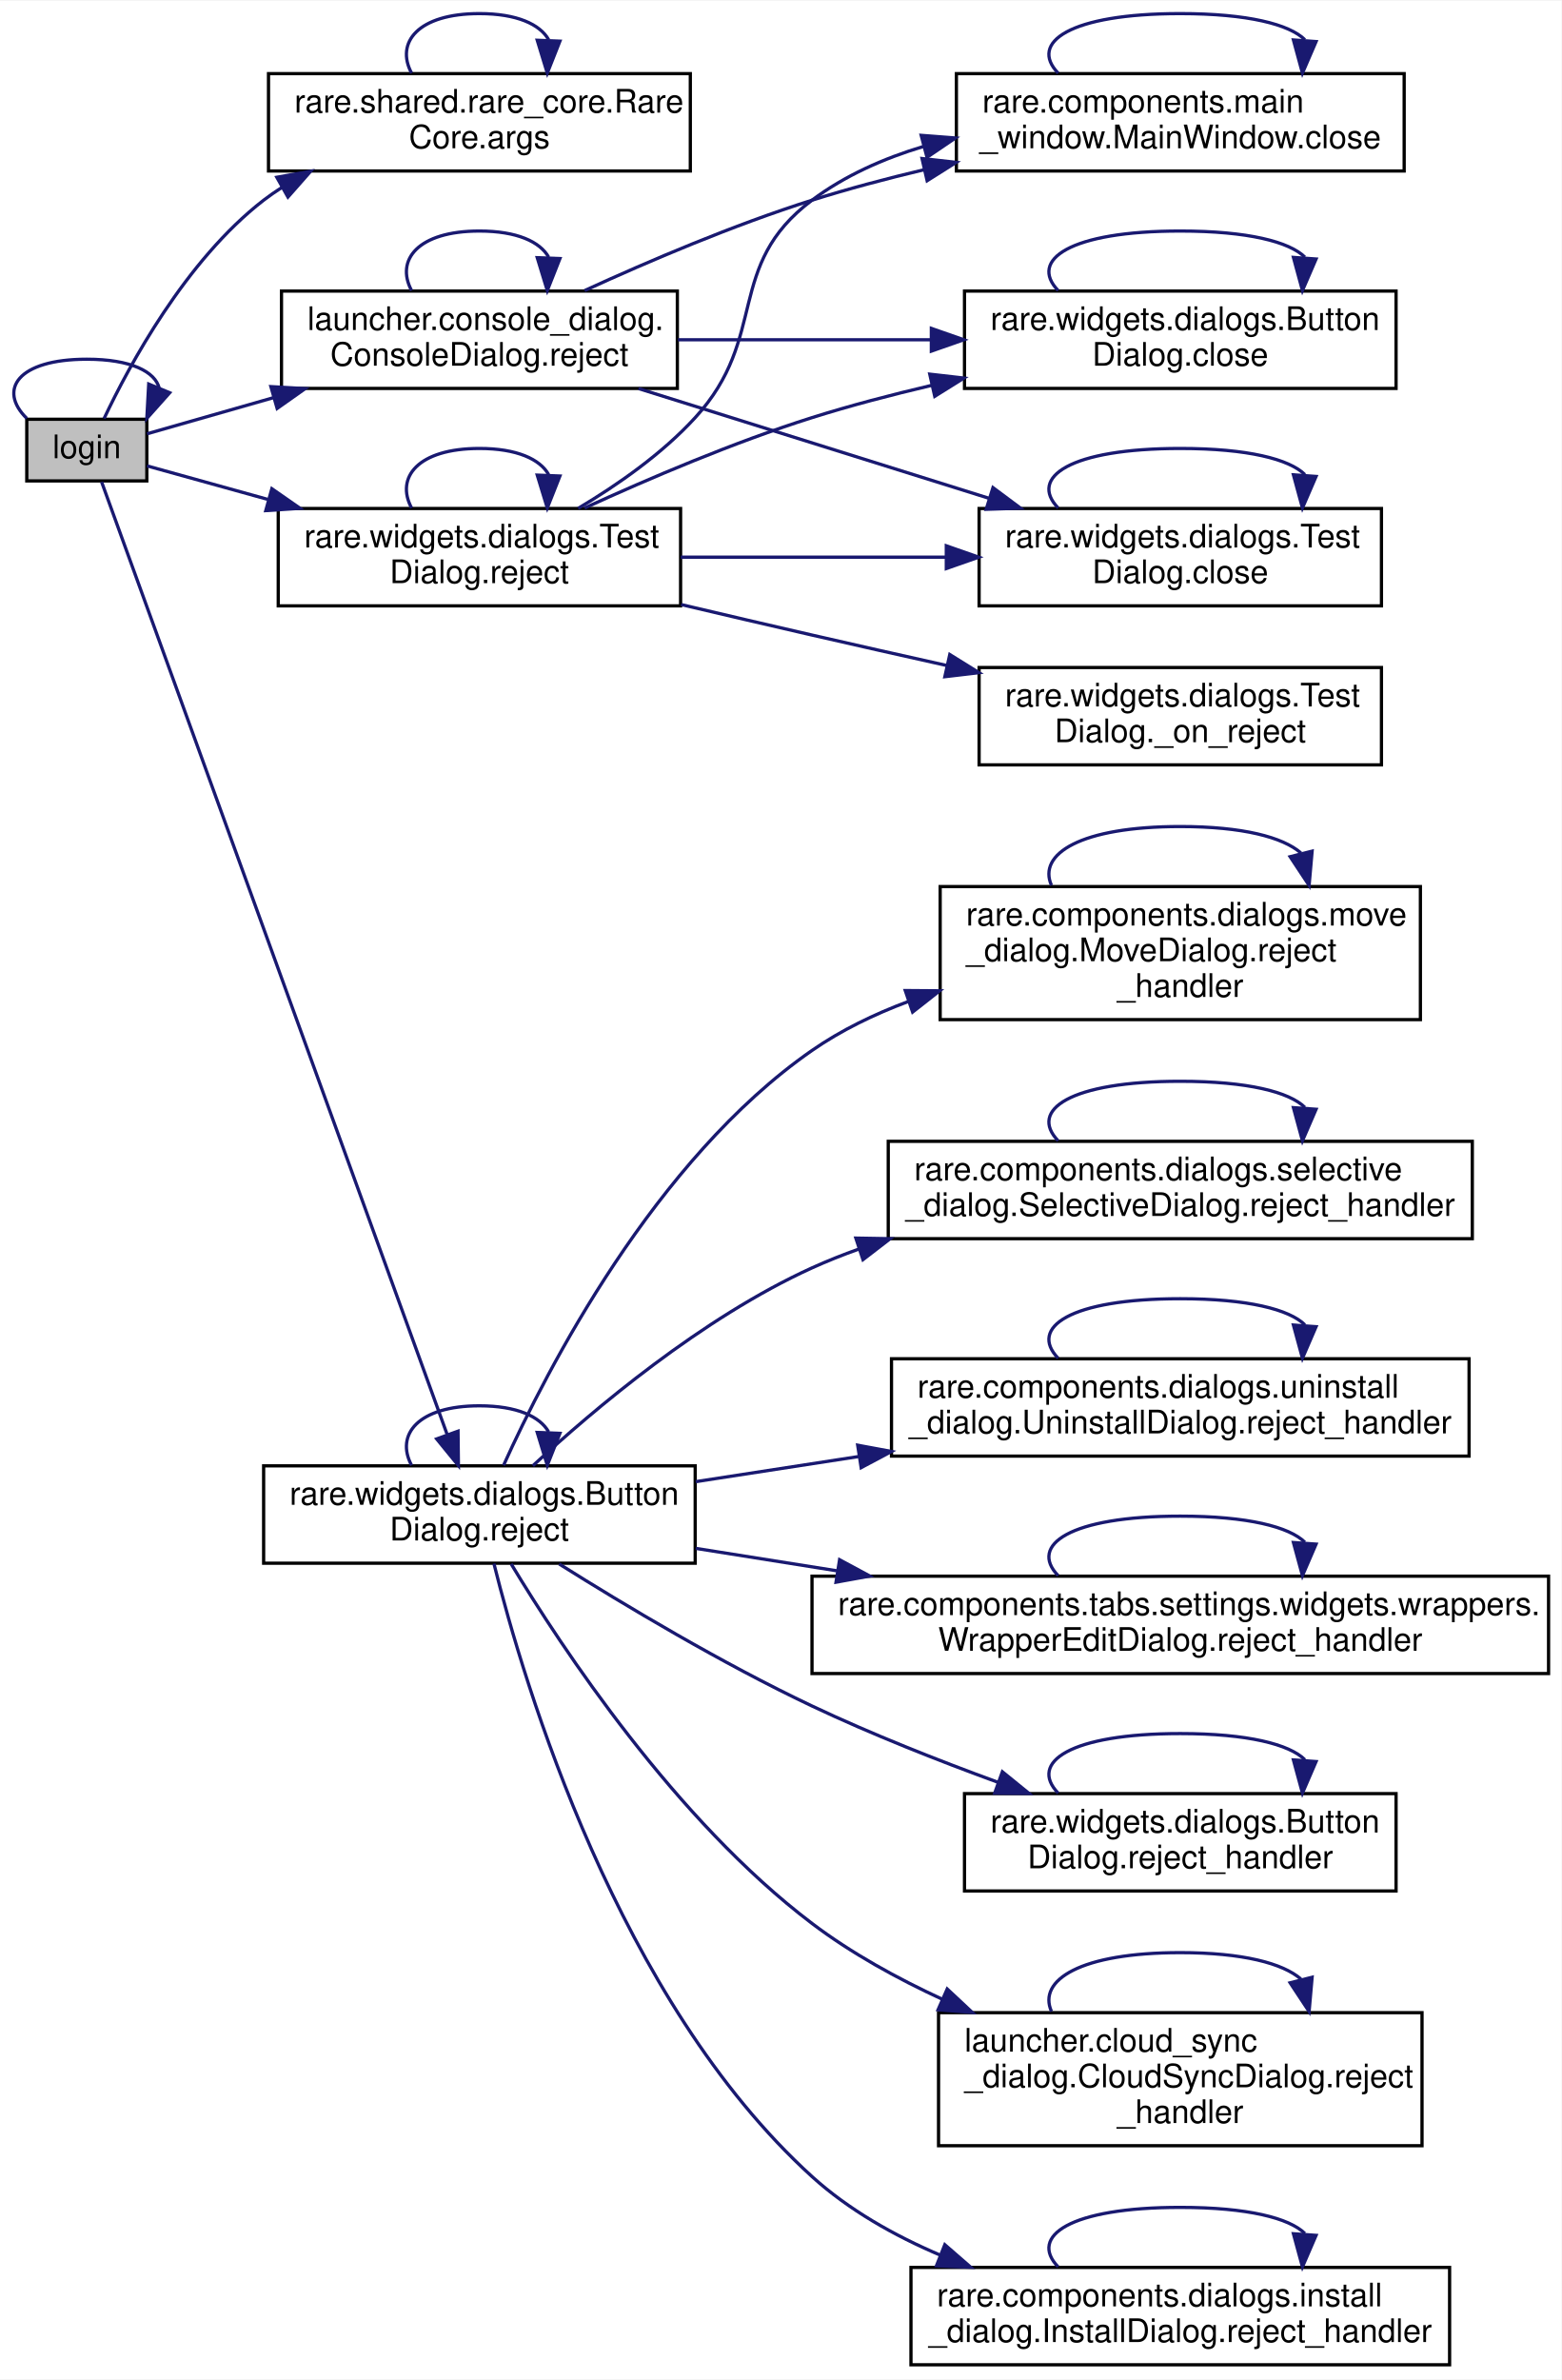
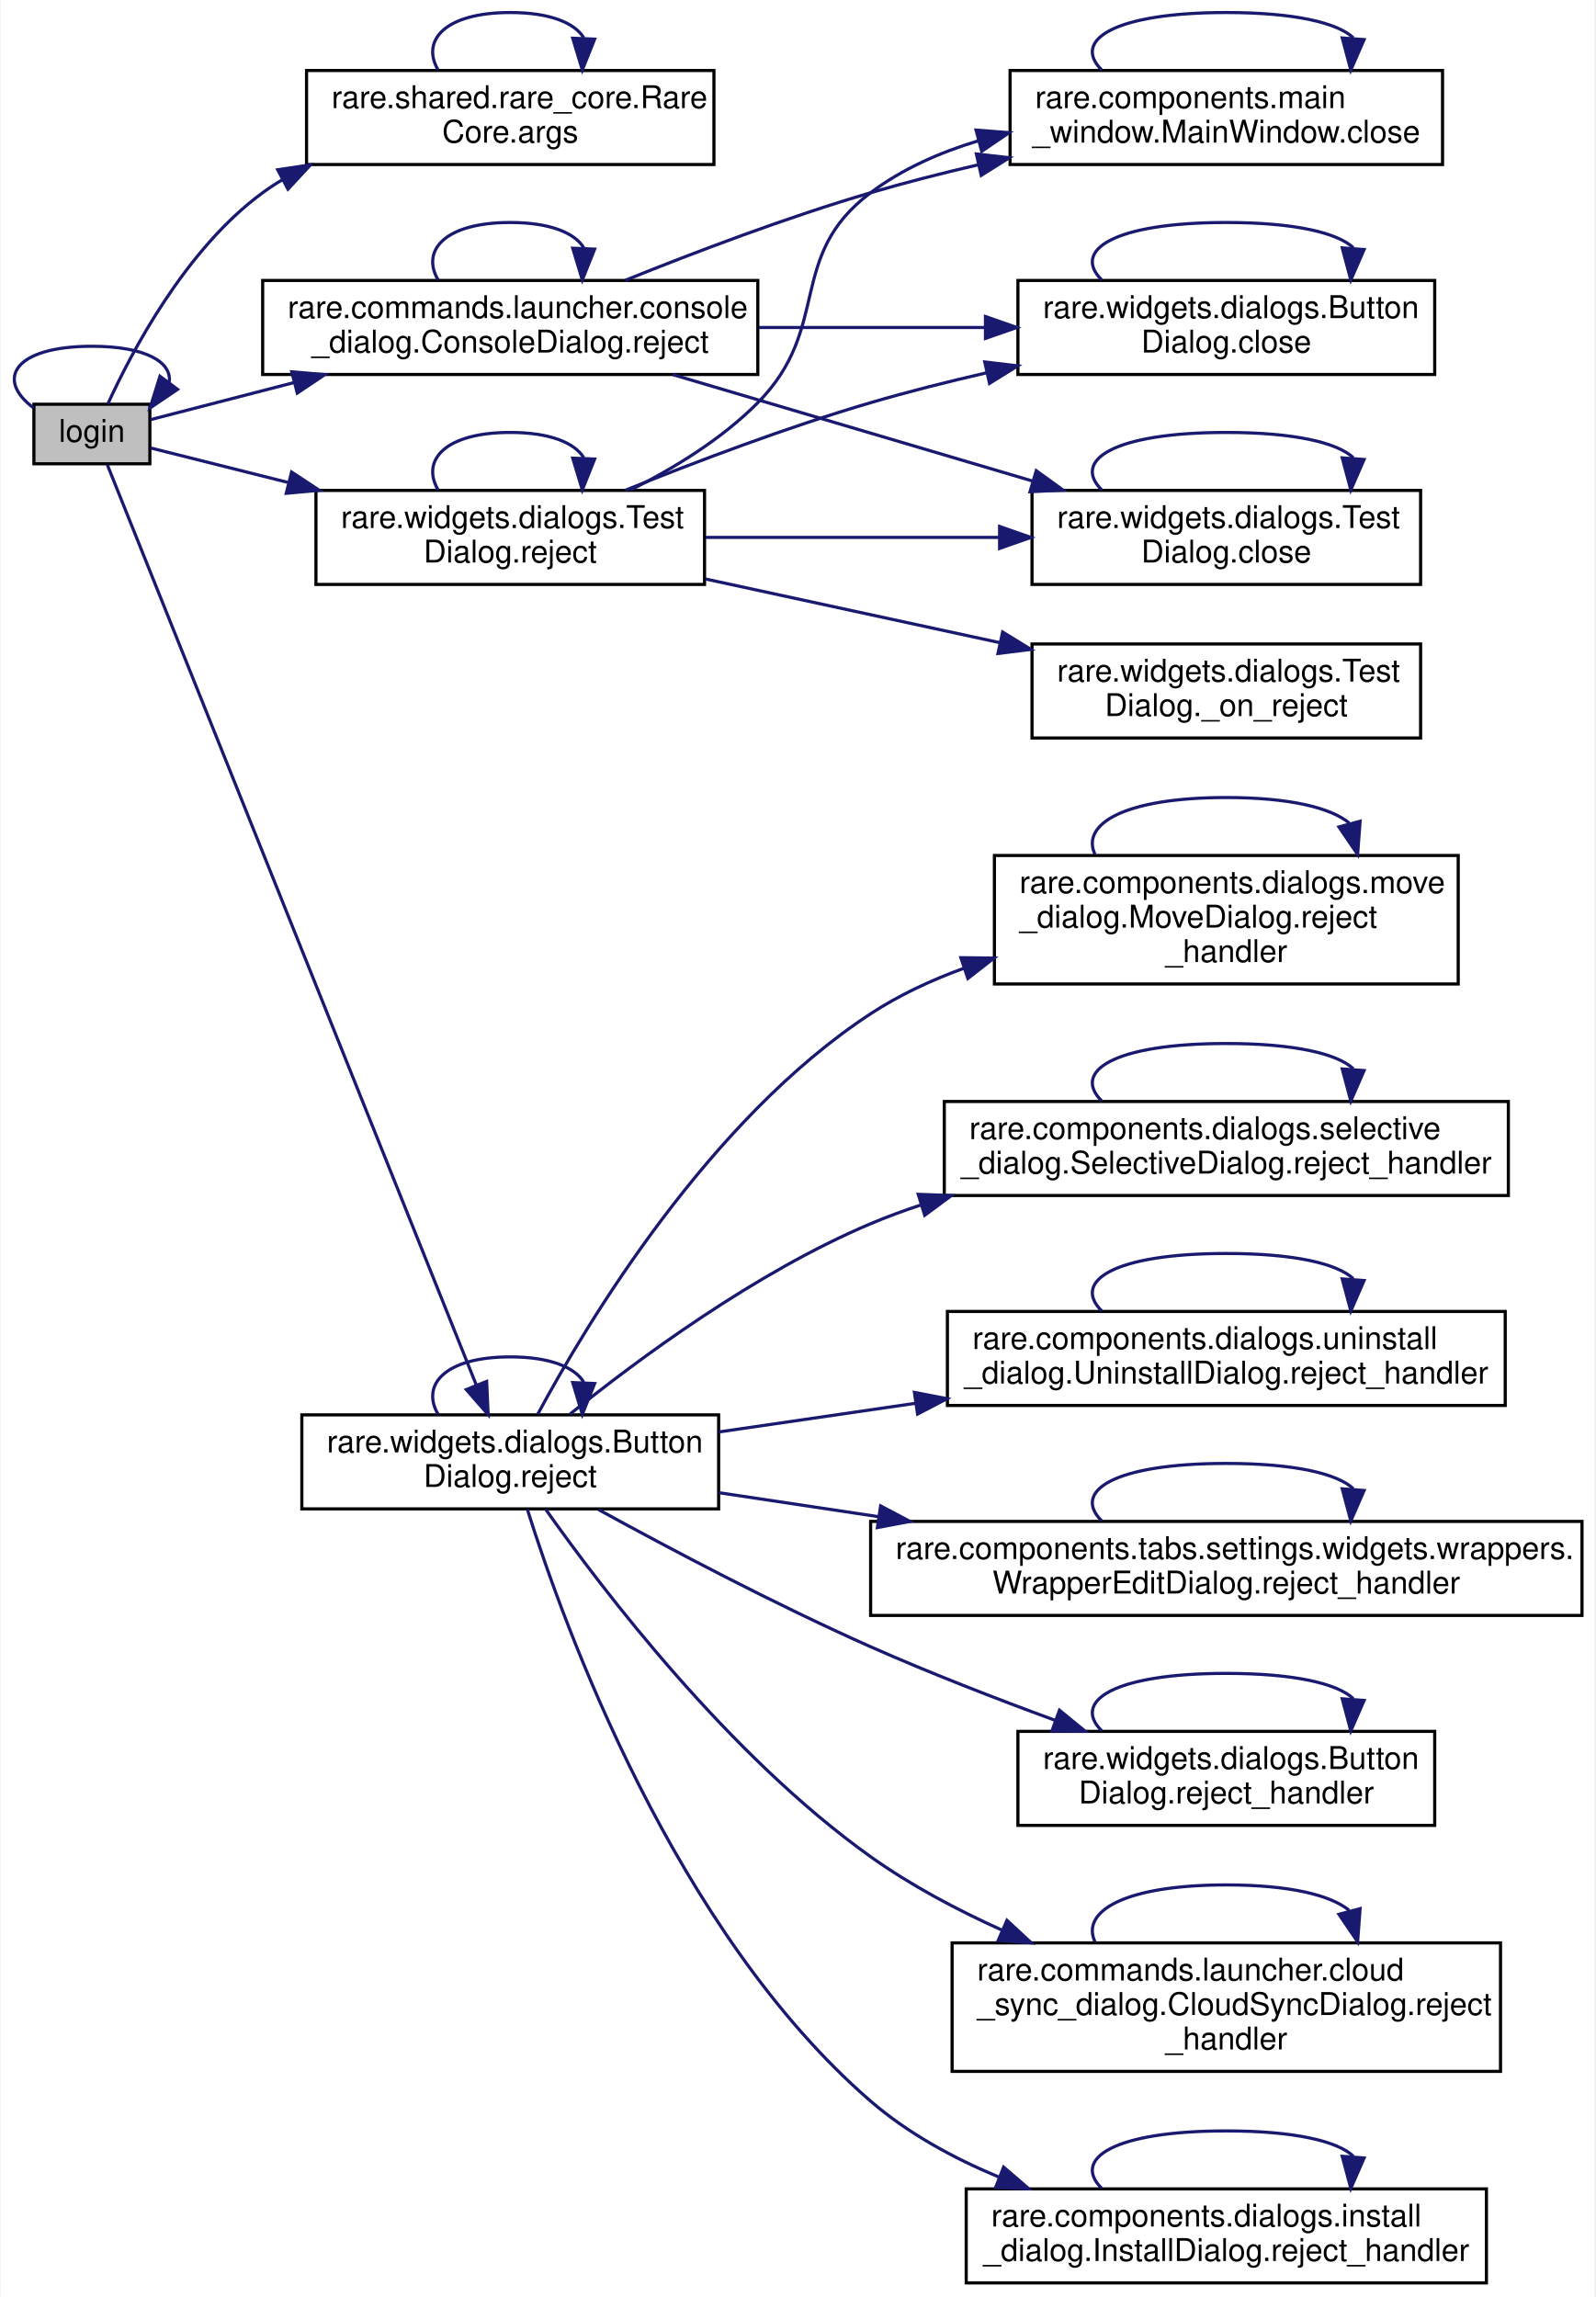
- <svg xmlns="http://www.w3.org/2000/svg" xmlns:xlink="http://www.w3.org/1999/xlink" width="481pt" height="733pt" viewBox="0.00 0.00 481.25 733.00">
+ <svg xmlns="http://www.w3.org/2000/svg" xmlns:xlink="http://www.w3.org/1999/xlink" width="509pt" height="733pt" viewBox="0.00 0.00 508.64 733.00">
  <g id="graph0" class="graph" transform="scale(1 1) rotate(0) translate(4 729)">
-     <polygon fill="white" stroke="transparent" points="-4,4 -4,-729 477.25,-729 477.25,4 -4,4" />
+     <polygon fill="white" stroke="transparent" points="-4,4 -4,-729 504.64,-729 504.64,4 -4,4" />
    <g id="node1" class="node">
      <g id="a_node1">
        <a xlink:title=" ">
-           <polygon fill="#bfbfbf" stroke="black" points="4.25,-581 4.25,-600 41.25,-600 41.25,-581 4.25,-581" />
-           <text text-anchor="middle" x="22.75" y="-588" font-family="Helvetica,sans-Serif" font-size="10.00">login</text>
+           <polygon fill="#bfbfbf" stroke="black" points="6.64,-581 6.64,-600 43.64,-600 43.64,-581 6.64,-581" />
+           <text text-anchor="middle" x="25.14" y="-588" font-family="Helvetica,sans-Serif" font-size="10.00">login</text>
        </a>
      </g>
    </g>
    <g id="edge3" class="edge">
-       <path fill="none" stroke="midnightblue" d="M4.26,-600.26C-4.74,-609.07 1.43,-618.5 22.75,-618.5 36.42,-618.5 43.86,-614.63 45.08,-609.53" />
-       <polygon fill="midnightblue" stroke="midnightblue" points="48.3,-608.17 41.25,-600.26 41.83,-610.84 48.3,-608.17" />
+       <path fill="none" stroke="midnightblue" d="M6.57,-598.81C-5.8,-608 0.39,-618.5 25.14,-618.5 42.54,-618.5 50.76,-613.31 49.81,-607.03" />
+       <polygon fill="midnightblue" stroke="midnightblue" points="52.48,-604.75 43.7,-598.81 46.86,-608.93 52.48,-604.75" />
    </g>
    <g id="node2" class="node">
      <g id="a_node2">
        <a xlink:href="classrare_1_1shared_1_1rare__core_1_1_rare_core.html#a673cb72b40e8c1b2dfab6dbc0e0e39e4" target="_top" xlink:title=" ">
-           <polygon fill="white" stroke="black" points="78.75,-676.5 78.75,-706.5 208.75,-706.5 208.75,-676.5 78.75,-676.5" />
-           <text text-anchor="start" x="86.75" y="-694.5" font-family="Helvetica,sans-Serif" font-size="10.00">rare.shared.rare_core.Rare</text>
-           <text text-anchor="middle" x="143.75" y="-683.5" font-family="Helvetica,sans-Serif" font-size="10.00">Core.args</text>
+           <polygon fill="white" stroke="black" points="93.64,-676.5 93.64,-706.5 223.64,-706.5 223.64,-676.5 93.64,-676.5" />
+           <text text-anchor="start" x="101.64" y="-694.5" font-family="Helvetica,sans-Serif" font-size="10.00">rare.shared.rare_core.Rare</text>
+           <text text-anchor="middle" x="158.64" y="-683.5" font-family="Helvetica,sans-Serif" font-size="10.00">Core.args</text>
        </a>
      </g>
    </g>
    <g id="edge1" class="edge">
-       <path fill="none" stroke="midnightblue" d="M28.07,-600.21C35.72,-616.39 53.16,-648.9 77.25,-667.5 79.05,-668.88 80.93,-670.19 82.87,-671.43" />
-       <polygon fill="midnightblue" stroke="midnightblue" points="81.31,-674.57 91.74,-676.42 84.74,-668.47 81.31,-674.57" />
+       <path fill="none" stroke="midnightblue" d="M30.23,-600.09C37.66,-616.38 54.93,-649.45 79.64,-667.5 81.69,-669 83.84,-670.41 86.06,-671.73" />
+       <polygon fill="midnightblue" stroke="midnightblue" points="84.44,-674.83 94.92,-676.4 87.71,-668.64 84.44,-674.83" />
    </g>
    <g id="node3" class="node">
      <g id="a_node3">
-         <a xlink:href="classlauncher_1_1console__dialog_1_1_console_dialog.html#a33a02ef4b42e3415d52577b919a65830" target="_top" xlink:title=" ">
-           <polygon fill="white" stroke="black" points="82.75,-609.5 82.75,-639.5 204.75,-639.5 204.75,-609.5 82.75,-609.5" />
-           <text text-anchor="start" x="90.75" y="-627.5" font-family="Helvetica,sans-Serif" font-size="10.00">launcher.console_dialog.</text>
-           <text text-anchor="middle" x="143.75" y="-616.5" font-family="Helvetica,sans-Serif" font-size="10.00">ConsoleDialog.reject</text>
+         <a xlink:href="classrare_1_1commands_1_1launcher_1_1console__dialog_1_1_console_dialog.html#a33a02ef4b42e3415d52577b919a65830" target="_top" xlink:title=" ">
+           <polygon fill="white" stroke="black" points="79.64,-609.5 79.64,-639.5 237.64,-639.5 237.64,-609.5 79.64,-609.5" />
+           <text text-anchor="start" x="87.64" y="-627.5" font-family="Helvetica,sans-Serif" font-size="10.00">rare.commands.launcher.console</text>
+           <text text-anchor="middle" x="158.64" y="-616.5" font-family="Helvetica,sans-Serif" font-size="10.00">_dialog.ConsoleDialog.reject</text>
        </a>
      </g>
    </g>
    <g id="edge4" class="edge">
-       <path fill="none" stroke="midnightblue" d="M41.31,-595.52C51.82,-598.52 65.88,-602.53 80.17,-606.62" />
-       <polygon fill="midnightblue" stroke="midnightblue" points="79.48,-610.06 90.06,-609.44 81.41,-603.33 79.48,-610.06" />
+       <path fill="none" stroke="midnightblue" d="M43.87,-595.09C55.89,-598.19 72.6,-602.51 89.53,-606.89" />
+       <polygon fill="midnightblue" stroke="midnightblue" points="88.92,-610.35 99.48,-609.46 90.68,-603.57 88.92,-610.35" />
    </g>
    <g id="node7" class="node">
      <g id="a_node7">
        <a xlink:href="classrare_1_1widgets_1_1dialogs_1_1_button_dialog.html#aa236e1c39388858634236a92a98ff13e" target="_top" xlink:title=" ">
-           <polygon fill="white" stroke="black" points="77.25,-247.5 77.25,-277.5 210.25,-277.5 210.25,-247.5 77.25,-247.5" />
-           <text text-anchor="start" x="85.25" y="-265.5" font-family="Helvetica,sans-Serif" font-size="10.00">rare.widgets.dialogs.Button</text>
-           <text text-anchor="middle" x="143.75" y="-254.5" font-family="Helvetica,sans-Serif" font-size="10.00">Dialog.reject</text>
+           <polygon fill="white" stroke="black" points="92.14,-247.5 92.14,-277.5 225.14,-277.5 225.14,-247.5 92.14,-247.5" />
+           <text text-anchor="start" x="100.14" y="-265.5" font-family="Helvetica,sans-Serif" font-size="10.00">rare.widgets.dialogs.Button</text>
+           <text text-anchor="middle" x="158.64" y="-254.5" font-family="Helvetica,sans-Serif" font-size="10.00">Dialog.reject</text>
        </a>
      </g>
    </g>
    <g id="edge12" class="edge">
-       <path fill="none" stroke="midnightblue" d="M27.32,-580.68C43.39,-536.37 109.48,-354.22 133.76,-287.3" />
-       <polygon fill="midnightblue" stroke="midnightblue" points="137.16,-288.19 137.28,-277.59 130.58,-285.8 137.16,-288.19" />
+       <path fill="none" stroke="midnightblue" d="M30.07,-580.68C47.88,-536.28 121.17,-353.47 147.86,-286.89" />
+       <polygon fill="midnightblue" stroke="midnightblue" points="151.11,-288.18 151.59,-277.59 144.62,-285.57 151.11,-288.18" />
    </g>
    <g id="node15" class="node">
      <g id="a_node15">
        <a xlink:href="classrare_1_1widgets_1_1dialogs_1_1_test_dialog.html#aa236e1c39388858634236a92a98ff13e" target="_top" xlink:title=" ">
-           <polygon fill="white" stroke="black" points="81.75,-542.5 81.75,-572.5 205.75,-572.5 205.75,-542.5 81.75,-542.5" />
-           <text text-anchor="start" x="89.75" y="-560.5" font-family="Helvetica,sans-Serif" font-size="10.00">rare.widgets.dialogs.Test</text>
-           <text text-anchor="middle" x="143.75" y="-549.5" font-family="Helvetica,sans-Serif" font-size="10.00">Dialog.reject</text>
+           <polygon fill="white" stroke="black" points="96.64,-542.5 96.64,-572.5 220.64,-572.5 220.64,-542.5 96.64,-542.5" />
+           <text text-anchor="start" x="104.64" y="-560.5" font-family="Helvetica,sans-Serif" font-size="10.00">rare.widgets.dialogs.Test</text>
+           <text text-anchor="middle" x="158.64" y="-549.5" font-family="Helvetica,sans-Serif" font-size="10.00">Dialog.reject</text>
        </a>
      </g>
    </g>
    <g id="edge28" class="edge">
-       <path fill="none" stroke="midnightblue" d="M41.31,-585.63C51.41,-582.83 64.78,-579.12 78.48,-575.32" />
-       <polygon fill="midnightblue" stroke="midnightblue" points="79.78,-578.6 88.48,-572.55 77.91,-571.85 79.78,-578.6" />
+       <path fill="none" stroke="midnightblue" d="M43.87,-586.05C55.42,-583.15 71.33,-579.16 87.58,-575.08" />
+       <polygon fill="midnightblue" stroke="midnightblue" points="88.86,-578.37 97.71,-572.54 87.16,-571.58 88.86,-578.37" />
    </g>
    <g id="edge2" class="edge">
-       <path fill="none" stroke="midnightblue" d="M122.84,-706.66C117.8,-716.06 124.77,-725 143.75,-725 155.32,-725 162.43,-721.68 165.08,-716.96" />
-       <polygon fill="midnightblue" stroke="midnightblue" points="168.56,-716.51 164.67,-706.66 161.57,-716.79 168.56,-716.51" />
+       <path fill="none" stroke="midnightblue" d="M135.63,-706.66C130.09,-716.06 137.75,-725 158.64,-725 171.36,-725 179.18,-721.68 182.09,-716.96" />
+       <polygon fill="midnightblue" stroke="midnightblue" points="185.57,-716.5 181.64,-706.66 178.58,-716.8 185.57,-716.5" />
    </g>
    <g id="edge11" class="edge">
-       <path fill="none" stroke="midnightblue" d="M122.84,-639.66C117.8,-649.06 124.77,-658 143.75,-658 155.32,-658 162.43,-654.68 165.08,-649.96" />
-       <polygon fill="midnightblue" stroke="midnightblue" points="168.56,-649.51 164.67,-639.66 161.57,-649.79 168.56,-649.51" />
+       <path fill="none" stroke="midnightblue" d="M135.63,-639.66C130.09,-649.06 137.75,-658 158.64,-658 171.36,-658 179.18,-654.68 182.09,-649.96" />
+       <polygon fill="midnightblue" stroke="midnightblue" points="185.57,-649.5 181.64,-639.66 178.58,-649.8 185.57,-649.5" />
    </g>
    <g id="node4" class="node">
      <g id="a_node4">
        <a xlink:href="classrare_1_1components_1_1main__window_1_1_main_window.html#ad9f81f4c56e23ca3c206b1e9374fc137" target="_top" xlink:title=" ">
-           <polygon fill="white" stroke="black" points="290.75,-676.5 290.75,-706.5 428.75,-706.5 428.75,-676.5 290.75,-676.5" />
-           <text text-anchor="start" x="298.75" y="-694.5" font-family="Helvetica,sans-Serif" font-size="10.00">rare.components.main</text>
-           <text text-anchor="middle" x="359.75" y="-683.5" font-family="Helvetica,sans-Serif" font-size="10.00">_window.MainWindow.close</text>
+           <polygon fill="white" stroke="black" points="318.14,-676.5 318.14,-706.5 456.14,-706.5 456.14,-676.5 318.14,-676.5" />
+           <text text-anchor="start" x="326.14" y="-694.5" font-family="Helvetica,sans-Serif" font-size="10.00">rare.components.main</text>
+           <text text-anchor="middle" x="387.14" y="-683.5" font-family="Helvetica,sans-Serif" font-size="10.00">_window.MainWindow.close</text>
        </a>
      </g>
    </g>
    <g id="edge5" class="edge">
-       <path fill="none" stroke="midnightblue" d="M176.17,-639.65C195.93,-648.71 222.16,-659.9 246.25,-667.5 257.34,-671 269.2,-674.14 280.91,-676.92" />
-       <polygon fill="midnightblue" stroke="midnightblue" points="280.16,-680.34 290.69,-679.16 281.73,-673.51 280.16,-680.34" />
+       <path fill="none" stroke="midnightblue" d="M195.36,-639.56C217.6,-648.54 246.95,-659.67 273.64,-667.5 284.6,-670.72 296.29,-673.7 307.83,-676.38" />
+       <polygon fill="midnightblue" stroke="midnightblue" points="307.38,-679.87 317.9,-678.67 308.93,-673.04 307.38,-679.87" />
    </g>
    <g id="node5" class="node">
      <g id="a_node5">
        <a xlink:href="classrare_1_1widgets_1_1dialogs_1_1_button_dialog.html#a8639372c33e15084a7f7c4d9d87b7bfe" target="_top" xlink:title=" ">
-           <polygon fill="white" stroke="black" points="293.25,-609.5 293.25,-639.5 426.25,-639.5 426.25,-609.5 293.25,-609.5" />
-           <text text-anchor="start" x="301.25" y="-627.5" font-family="Helvetica,sans-Serif" font-size="10.00">rare.widgets.dialogs.Button</text>
-           <text text-anchor="middle" x="359.75" y="-616.5" font-family="Helvetica,sans-Serif" font-size="10.00">Dialog.close</text>
+           <polygon fill="white" stroke="black" points="320.64,-609.5 320.64,-639.5 453.64,-639.5 453.64,-609.5 320.64,-609.5" />
+           <text text-anchor="start" x="328.64" y="-627.5" font-family="Helvetica,sans-Serif" font-size="10.00">rare.widgets.dialogs.Button</text>
+           <text text-anchor="middle" x="387.14" y="-616.5" font-family="Helvetica,sans-Serif" font-size="10.00">Dialog.close</text>
        </a>
      </g>
    </g>
    <g id="edge7" class="edge">
-       <path fill="none" stroke="midnightblue" d="M204.94,-624.5C229.16,-624.5 257.38,-624.5 282.99,-624.5" />
-       <polygon fill="midnightblue" stroke="midnightblue" points="283.03,-628 293.03,-624.5 283.03,-621 283.03,-628" />
+       <path fill="none" stroke="midnightblue" d="M237.9,-624.5C261.29,-624.5 286.89,-624.5 310.14,-624.5" />
+       <polygon fill="midnightblue" stroke="midnightblue" points="310.28,-628 320.28,-624.5 310.28,-621 310.28,-628" />
    </g>
    <g id="node6" class="node">
      <g id="a_node6">
        <a xlink:href="classrare_1_1widgets_1_1dialogs_1_1_test_dialog.html#a8639372c33e15084a7f7c4d9d87b7bfe" target="_top" xlink:title=" ">
-           <polygon fill="white" stroke="black" points="297.75,-542.5 297.75,-572.5 421.75,-572.5 421.75,-542.5 297.75,-542.5" />
-           <text text-anchor="start" x="305.75" y="-560.5" font-family="Helvetica,sans-Serif" font-size="10.00">rare.widgets.dialogs.Test</text>
-           <text text-anchor="middle" x="359.75" y="-549.5" font-family="Helvetica,sans-Serif" font-size="10.00">Dialog.close</text>
+           <polygon fill="white" stroke="black" points="325.14,-542.5 325.14,-572.5 449.14,-572.5 449.14,-542.5 325.14,-542.5" />
+           <text text-anchor="start" x="333.14" y="-560.5" font-family="Helvetica,sans-Serif" font-size="10.00">rare.widgets.dialogs.Test</text>
+           <text text-anchor="middle" x="387.14" y="-549.5" font-family="Helvetica,sans-Serif" font-size="10.00">Dialog.close</text>
        </a>
      </g>
    </g>
    <g id="edge9" class="edge">
-       <path fill="none" stroke="midnightblue" d="M192.78,-609.46C224.75,-599.46 266.92,-586.25 300.76,-575.66" />
-       <polygon fill="midnightblue" stroke="midnightblue" points="302.02,-578.93 310.52,-572.6 299.93,-572.25 302.02,-578.93" />
+       <path fill="none" stroke="midnightblue" d="M210.47,-609.46C244.45,-599.41 289.32,-586.14 325.22,-575.52" />
+       <polygon fill="midnightblue" stroke="midnightblue" points="326.49,-578.79 335.08,-572.6 324.5,-572.08 326.49,-578.79" />
    </g>
    <g id="edge6" class="edge">
-       <path fill="none" stroke="midnightblue" d="M322.11,-706.66C313.04,-716.06 325.58,-725 359.75,-725 380.58,-725 393.37,-721.68 398.14,-716.96" />
-       <polygon fill="midnightblue" stroke="midnightblue" points="401.6,-716.38 397.4,-706.66 394.62,-716.88 401.6,-716.38" />
+       <path fill="none" stroke="midnightblue" d="M347.4,-706.66C337.82,-716.06 351.07,-725 387.14,-725 409.12,-725 422.62,-721.68 427.65,-716.96" />
+       <polygon fill="midnightblue" stroke="midnightblue" points="431.11,-716.37 426.87,-706.66 424.13,-716.89 431.11,-716.37" />
    </g>
    <g id="edge8" class="edge">
-       <path fill="none" stroke="midnightblue" d="M322.11,-639.66C313.04,-649.06 325.58,-658 359.75,-658 380.58,-658 393.37,-654.68 398.14,-649.96" />
-       <polygon fill="midnightblue" stroke="midnightblue" points="401.6,-649.38 397.4,-639.66 394.62,-649.88 401.6,-649.38" />
+       <path fill="none" stroke="midnightblue" d="M347.4,-639.66C337.82,-649.06 351.07,-658 387.14,-658 409.12,-658 422.62,-654.68 427.65,-649.96" />
+       <polygon fill="midnightblue" stroke="midnightblue" points="431.11,-649.37 426.87,-639.66 424.13,-649.89 431.11,-649.37" />
    </g>
    <g id="edge10" class="edge">
-       <path fill="none" stroke="midnightblue" d="M322.11,-572.66C313.04,-582.06 325.58,-591 359.75,-591 380.58,-591 393.37,-587.68 398.14,-582.96" />
-       <polygon fill="midnightblue" stroke="midnightblue" points="401.6,-582.38 397.4,-572.66 394.62,-582.88 401.6,-582.38" />
+       <path fill="none" stroke="midnightblue" d="M347.4,-572.66C337.82,-582.06 351.07,-591 387.14,-591 409.12,-591 422.62,-587.68 427.65,-582.96" />
+       <polygon fill="midnightblue" stroke="midnightblue" points="431.11,-582.37 426.87,-572.66 424.13,-582.89 431.11,-582.37" />
    </g>
    <g id="edge13" class="edge">
-       <path fill="none" stroke="midnightblue" d="M122.84,-277.66C117.8,-287.06 124.77,-296 143.75,-296 155.32,-296 162.43,-292.68 165.08,-287.96" />
-       <polygon fill="midnightblue" stroke="midnightblue" points="168.56,-287.51 164.67,-277.66 161.57,-287.79 168.56,-287.51" />
+       <path fill="none" stroke="midnightblue" d="M135.63,-277.66C130.09,-287.06 137.75,-296 158.64,-296 171.36,-296 179.18,-292.68 182.09,-287.96" />
+       <polygon fill="midnightblue" stroke="midnightblue" points="185.57,-287.5 181.64,-277.66 178.58,-287.8 185.57,-287.5" />
    </g>
    <g id="node8" class="node">
      <g id="a_node8">
-         <a xlink:href="classlauncher_1_1cloud__sync__dialog_1_1_cloud_sync_dialog.html#ad19ad97d4c365a238e29bf69deae4636" target="_top" xlink:title=" ">
-           <polygon fill="white" stroke="black" points="285.25,-68 285.25,-109 434.25,-109 434.25,-68 285.25,-68" />
-           <text text-anchor="start" x="293.25" y="-97" font-family="Helvetica,sans-Serif" font-size="10.00">launcher.cloud_sync</text>
-           <text text-anchor="start" x="293.25" y="-86" font-family="Helvetica,sans-Serif" font-size="10.00">_dialog.CloudSyncDialog.reject</text>
-           <text text-anchor="middle" x="359.75" y="-75" font-family="Helvetica,sans-Serif" font-size="10.00">_handler</text>
+         <a xlink:href="classrare_1_1commands_1_1launcher_1_1cloud__sync__dialog_1_1_cloud_sync_dialog.html#ad19ad97d4c365a238e29bf69deae4636" target="_top" xlink:title=" ">
+           <polygon fill="white" stroke="black" points="299.64,-68 299.64,-109 474.64,-109 474.64,-68 299.64,-68" />
+           <text text-anchor="start" x="307.64" y="-97" font-family="Helvetica,sans-Serif" font-size="10.00">rare.commands.launcher.cloud</text>
+           <text text-anchor="start" x="307.64" y="-86" font-family="Helvetica,sans-Serif" font-size="10.00">_sync_dialog.CloudSyncDialog.reject</text>
+           <text text-anchor="middle" x="387.14" y="-75" font-family="Helvetica,sans-Serif" font-size="10.00">_handler</text>
        </a>
      </g>
    </g>
    <g id="edge14" class="edge">
-       <path fill="none" stroke="midnightblue" d="M153.52,-247.3C169.15,-221.39 204.15,-168.37 246.25,-136.5 258.34,-127.35 272.43,-119.58 286.46,-113.11" />
-       <polygon fill="midnightblue" stroke="midnightblue" points="287.92,-116.3 295.66,-109.06 285.1,-109.89 287.92,-116.3" />
+       <path fill="none" stroke="midnightblue" d="M169.94,-247.37C188.17,-221.56 228.48,-168.69 273.64,-136.5 286.33,-127.45 301,-119.64 315.46,-113.11" />
+       <polygon fill="midnightblue" stroke="midnightblue" points="317.14,-116.2 324.91,-109 314.35,-109.78 317.14,-116.2" />
    </g>
    <g id="node9" class="node">
      <g id="a_node9">
        <a xlink:href="classrare_1_1components_1_1dialogs_1_1install__dialog_1_1_install_dialog.html#ad19ad97d4c365a238e29bf69deae4636" target="_top" xlink:title=" ">
-           <polygon fill="white" stroke="black" points="276.75,-0.5 276.75,-30.5 442.75,-30.5 442.75,-0.5 276.75,-0.5" />
-           <text text-anchor="start" x="284.75" y="-18.5" font-family="Helvetica,sans-Serif" font-size="10.00">rare.components.dialogs.install</text>
-           <text text-anchor="middle" x="359.75" y="-7.5" font-family="Helvetica,sans-Serif" font-size="10.00">_dialog.InstallDialog.reject_handler</text>
+           <polygon fill="white" stroke="black" points="304.14,-0.5 304.14,-30.5 470.14,-30.5 470.14,-0.5 304.14,-0.5" />
+           <text text-anchor="start" x="312.14" y="-18.5" font-family="Helvetica,sans-Serif" font-size="10.00">rare.components.dialogs.install</text>
+           <text text-anchor="middle" x="387.14" y="-7.5" font-family="Helvetica,sans-Serif" font-size="10.00">_dialog.InstallDialog.reject_handler</text>
        </a>
      </g>
    </g>
    <g id="edge16" class="edge">
-       <path fill="none" stroke="midnightblue" d="M148.22,-247.38C157.53,-210.08 186.5,-112.74 246.25,-58.5 257.56,-48.24 271.56,-40.33 285.81,-34.27" />
-       <polygon fill="midnightblue" stroke="midnightblue" points="287.18,-37.5 295.18,-30.55 284.6,-30.99 287.18,-37.5" />
+       <path fill="none" stroke="midnightblue" d="M164.09,-247.37C175.82,-210.04 211.04,-112.65 273.64,-58.5 285.44,-48.29 299.93,-40.38 314.53,-34.29" />
+       <polygon fill="midnightblue" stroke="midnightblue" points="316.07,-37.45 324.11,-30.55 313.52,-30.93 316.07,-37.45" />
    </g>
    <g id="node10" class="node">
      <g id="a_node10">
        <a xlink:href="classrare_1_1components_1_1dialogs_1_1move__dialog_1_1_move_dialog.html#ad19ad97d4c365a238e29bf69deae4636" target="_top" xlink:title=" ">
-           <polygon fill="white" stroke="black" points="285.75,-415 285.75,-456 433.75,-456 433.75,-415 285.75,-415" />
-           <text text-anchor="start" x="293.75" y="-444" font-family="Helvetica,sans-Serif" font-size="10.00">rare.components.dialogs.move</text>
-           <text text-anchor="start" x="293.75" y="-433" font-family="Helvetica,sans-Serif" font-size="10.00">_dialog.MoveDialog.reject</text>
-           <text text-anchor="middle" x="359.75" y="-422" font-family="Helvetica,sans-Serif" font-size="10.00">_handler</text>
+           <polygon fill="white" stroke="black" points="313.14,-415 313.14,-456 461.14,-456 461.14,-415 313.14,-415" />
+           <text text-anchor="start" x="321.14" y="-444" font-family="Helvetica,sans-Serif" font-size="10.00">rare.components.dialogs.move</text>
+           <text text-anchor="start" x="321.14" y="-433" font-family="Helvetica,sans-Serif" font-size="10.00">_dialog.MoveDialog.reject</text>
+           <text text-anchor="middle" x="387.14" y="-422" font-family="Helvetica,sans-Serif" font-size="10.00">_handler</text>
        </a>
      </g>
    </g>
    <g id="edge18" class="edge">
-       <path fill="none" stroke="midnightblue" d="M151.2,-277.67C164.47,-307.06 197.75,-371.81 246.25,-405.5 255.22,-411.72 265.4,-416.66 275.89,-420.57" />
-       <polygon fill="midnightblue" stroke="midnightblue" points="274.99,-423.96 285.59,-423.88 277.26,-417.33 274.99,-423.96" />
+       <path fill="none" stroke="midnightblue" d="M167.39,-277.67C183.2,-307.05 222.09,-371.79 273.64,-405.5 282.7,-411.43 292.9,-416.19 303.37,-420.01" />
+       <polygon fill="midnightblue" stroke="midnightblue" points="302.43,-423.39 313.02,-423.27 304.67,-416.76 302.43,-423.39" />
    </g>
    <g id="node11" class="node">
      <g id="a_node11">
        <a xlink:href="classrare_1_1components_1_1dialogs_1_1selective__dialog_1_1_selective_dialog.html#ad19ad97d4c365a238e29bf69deae4636" target="_top" xlink:title=" ">
-           <polygon fill="white" stroke="black" points="269.75,-347.5 269.75,-377.5 449.75,-377.5 449.75,-347.5 269.75,-347.5" />
-           <text text-anchor="start" x="277.75" y="-365.5" font-family="Helvetica,sans-Serif" font-size="10.00">rare.components.dialogs.selective</text>
-           <text text-anchor="middle" x="359.75" y="-354.5" font-family="Helvetica,sans-Serif" font-size="10.00">_dialog.SelectiveDialog.reject_handler</text>
+           <polygon fill="white" stroke="black" points="297.14,-347.5 297.14,-377.5 477.14,-377.5 477.14,-347.5 297.14,-347.5" />
+           <text text-anchor="start" x="305.14" y="-365.5" font-family="Helvetica,sans-Serif" font-size="10.00">rare.components.dialogs.selective</text>
+           <text text-anchor="middle" x="387.14" y="-354.5" font-family="Helvetica,sans-Serif" font-size="10.00">_dialog.SelectiveDialog.reject_handler</text>
        </a>
      </g>
    </g>
    <g id="edge20" class="edge">
-       <path fill="none" stroke="midnightblue" d="M160.22,-277.53C179,-294.92 212.38,-323.11 246.25,-338.5 250.91,-340.61 255.76,-342.55 260.71,-344.31" />
-       <polygon fill="midnightblue" stroke="midnightblue" points="259.76,-347.68 270.35,-347.5 261.96,-341.04 259.76,-347.68" />
+       <path fill="none" stroke="midnightblue" d="M177.73,-277.76C199.23,-295.09 236.82,-322.97 273.64,-338.5 278.75,-340.66 284.09,-342.63 289.53,-344.43" />
+       <polygon fill="midnightblue" stroke="midnightblue" points="288.83,-347.88 299.42,-347.49 290.9,-341.19 288.83,-347.88" />
    </g>
    <g id="node12" class="node">
      <g id="a_node12">
        <a xlink:href="classrare_1_1components_1_1dialogs_1_1uninstall__dialog_1_1_uninstall_dialog.html#ad19ad97d4c365a238e29bf69deae4636" target="_top" xlink:title=" ">
-           <polygon fill="white" stroke="black" points="270.75,-280.5 270.75,-310.5 448.75,-310.5 448.75,-280.5 270.75,-280.5" />
-           <text text-anchor="start" x="278.75" y="-298.5" font-family="Helvetica,sans-Serif" font-size="10.00">rare.components.dialogs.uninstall</text>
-           <text text-anchor="middle" x="359.75" y="-287.5" font-family="Helvetica,sans-Serif" font-size="10.00">_dialog.UninstallDialog.reject_handler</text>
+           <polygon fill="white" stroke="black" points="298.14,-280.5 298.14,-310.5 476.14,-310.5 476.14,-280.5 298.14,-280.5" />
+           <text text-anchor="start" x="306.14" y="-298.5" font-family="Helvetica,sans-Serif" font-size="10.00">rare.components.dialogs.uninstall</text>
+           <text text-anchor="middle" x="387.14" y="-287.5" font-family="Helvetica,sans-Serif" font-size="10.00">_dialog.UninstallDialog.reject_handler</text>
        </a>
      </g>
    </g>
    <g id="edge22" class="edge">
-       <path fill="none" stroke="midnightblue" d="M210.42,-272.63C226.34,-275.08 243.7,-277.76 260.75,-280.39" />
-       <polygon fill="midnightblue" stroke="midnightblue" points="260.33,-283.86 270.75,-281.93 261.4,-276.95 260.33,-283.86" />
+       <path fill="none" stroke="midnightblue" d="M225.15,-272.04C244.78,-274.9 266.74,-278.1 287.99,-281.2" />
+       <polygon fill="midnightblue" stroke="midnightblue" points="287.61,-284.68 298.01,-282.66 288.62,-277.76 287.61,-284.68" />
    </g>
    <g id="node13" class="node">
      <g id="a_node13">
        <a xlink:href="classrare_1_1components_1_1tabs_1_1settings_1_1widgets_1_1wrappers_1_1_wrapper_edit_dialog.html#ad19ad97d4c365a238e29bf69deae4636" target="_top" xlink:title=" ">
-           <polygon fill="white" stroke="black" points="246.25,-213.5 246.25,-243.5 473.25,-243.5 473.25,-213.5 246.25,-213.5" />
-           <text text-anchor="start" x="254.25" y="-231.5" font-family="Helvetica,sans-Serif" font-size="10.00">rare.components.tabs.settings.widgets.wrappers.</text>
-           <text text-anchor="middle" x="359.75" y="-220.5" font-family="Helvetica,sans-Serif" font-size="10.00">WrapperEditDialog.reject_handler</text>
+           <polygon fill="white" stroke="black" points="273.64,-213.5 273.64,-243.5 500.64,-243.5 500.64,-213.5 273.64,-213.5" />
+           <text text-anchor="start" x="281.64" y="-231.5" font-family="Helvetica,sans-Serif" font-size="10.00">rare.components.tabs.settings.widgets.wrappers.</text>
+           <text text-anchor="middle" x="387.14" y="-220.5" font-family="Helvetica,sans-Serif" font-size="10.00">WrapperEditDialog.reject_handler</text>
        </a>
      </g>
    </g>
    <g id="edge24" class="edge">
-       <path fill="none" stroke="midnightblue" d="M210.42,-252.07C224.19,-249.88 239.05,-247.52 253.85,-245.17" />
-       <polygon fill="midnightblue" stroke="midnightblue" points="254.75,-248.57 264.08,-243.54 253.65,-241.65 254.75,-248.57" />
+       <path fill="none" stroke="midnightblue" d="M225.15,-252.67C241.1,-250.27 258.59,-247.65 275.98,-245.04" />
+       <polygon fill="midnightblue" stroke="midnightblue" points="276.83,-248.45 286.2,-243.5 275.79,-241.53 276.83,-248.45" />
    </g>
    <g id="node14" class="node">
      <g id="a_node14">
        <a xlink:href="classrare_1_1widgets_1_1dialogs_1_1_button_dialog.html#ad19ad97d4c365a238e29bf69deae4636" target="_top" xlink:title=" ">
-           <polygon fill="white" stroke="black" points="293.25,-146.5 293.25,-176.5 426.25,-176.5 426.25,-146.5 293.25,-146.5" />
-           <text text-anchor="start" x="301.25" y="-164.5" font-family="Helvetica,sans-Serif" font-size="10.00">rare.widgets.dialogs.Button</text>
-           <text text-anchor="middle" x="359.75" y="-153.5" font-family="Helvetica,sans-Serif" font-size="10.00">Dialog.reject_handler</text>
+           <polygon fill="white" stroke="black" points="320.64,-146.5 320.64,-176.5 453.64,-176.5 453.64,-146.5 320.64,-146.5" />
+           <text text-anchor="start" x="328.64" y="-164.5" font-family="Helvetica,sans-Serif" font-size="10.00">rare.widgets.dialogs.Button</text>
+           <text text-anchor="middle" x="387.14" y="-153.5" font-family="Helvetica,sans-Serif" font-size="10.00">Dialog.reject_handler</text>
        </a>
      </g>
    </g>
    <g id="edge26" class="edge">
-       <path fill="none" stroke="midnightblue" d="M168.34,-247.26C188.52,-234.58 218.62,-216.58 246.25,-203.5 264.55,-194.84 285.15,-186.71 303.67,-179.95" />
-       <polygon fill="midnightblue" stroke="midnightblue" points="304.92,-183.23 313.14,-176.55 302.55,-176.64 304.92,-183.23" />
+       <path fill="none" stroke="midnightblue" d="M186.83,-247.25C209.64,-234.74 243.28,-216.96 273.64,-203.5 292.54,-195.11 313.69,-186.92 332.5,-180.03" />
+       <polygon fill="midnightblue" stroke="midnightblue" points="333.9,-183.25 342.1,-176.55 331.51,-176.67 333.9,-183.25" />
    </g>
    <g id="edge15" class="edge">
-       <path fill="none" stroke="midnightblue" d="M320.06,-109.36C315.72,-119.04 328.96,-127.5 359.75,-127.5 379,-127.5 391.39,-124.2 396.92,-119.36" />
-       <polygon fill="midnightblue" stroke="midnightblue" points="400.38,-119.92 399.45,-109.36 393.6,-118.2 400.38,-119.92" />
+       <path fill="none" stroke="midnightblue" d="M345.23,-109.36C340.66,-119.04 354.63,-127.5 387.14,-127.5 407.45,-127.5 420.53,-124.2 426.36,-119.36" />
+       <polygon fill="midnightblue" stroke="midnightblue" points="429.83,-119.93 429.04,-109.36 423.07,-118.12 429.83,-119.93" />
    </g>
    <g id="edge17" class="edge">
-       <path fill="none" stroke="midnightblue" d="M322.11,-30.66C313.04,-40.06 325.58,-49 359.75,-49 380.58,-49 393.37,-45.68 398.14,-40.96" />
-       <polygon fill="midnightblue" stroke="midnightblue" points="401.6,-40.38 397.4,-30.66 394.62,-40.88 401.6,-40.38" />
+       <path fill="none" stroke="midnightblue" d="M347.4,-30.66C337.82,-40.06 351.07,-49 387.14,-49 409.12,-49 422.62,-45.68 427.65,-40.96" />
+       <polygon fill="midnightblue" stroke="midnightblue" points="431.11,-40.37 426.87,-30.66 424.13,-40.89 431.11,-40.37" />
    </g>
    <g id="edge19" class="edge">
-       <path fill="none" stroke="midnightblue" d="M320.06,-456.36C315.72,-466.04 328.96,-474.5 359.75,-474.5 379,-474.5 391.39,-471.2 396.92,-466.36" />
-       <polygon fill="midnightblue" stroke="midnightblue" points="400.38,-466.92 399.45,-456.36 393.6,-465.2 400.38,-466.92" />
+       <path fill="none" stroke="midnightblue" d="M345.23,-456.36C340.66,-466.04 354.63,-474.5 387.14,-474.5 407.45,-474.5 420.53,-471.2 426.36,-466.36" />
+       <polygon fill="midnightblue" stroke="midnightblue" points="429.83,-466.93 429.04,-456.36 423.07,-465.12 429.83,-466.93" />
    </g>
    <g id="edge21" class="edge">
-       <path fill="none" stroke="midnightblue" d="M322.11,-377.66C313.04,-387.06 325.58,-396 359.75,-396 380.58,-396 393.37,-392.68 398.14,-387.96" />
-       <polygon fill="midnightblue" stroke="midnightblue" points="401.6,-387.38 397.4,-377.66 394.62,-387.88 401.6,-387.38" />
+       <path fill="none" stroke="midnightblue" d="M347.4,-377.66C337.82,-387.06 351.07,-396 387.14,-396 409.12,-396 422.62,-392.68 427.65,-387.96" />
+       <polygon fill="midnightblue" stroke="midnightblue" points="431.11,-387.37 426.87,-377.66 424.13,-387.89 431.11,-387.37" />
    </g>
    <g id="edge23" class="edge">
-       <path fill="none" stroke="midnightblue" d="M322.11,-310.66C313.04,-320.06 325.58,-329 359.75,-329 380.58,-329 393.37,-325.68 398.14,-320.96" />
-       <polygon fill="midnightblue" stroke="midnightblue" points="401.6,-320.38 397.4,-310.66 394.62,-320.88 401.6,-320.38" />
+       <path fill="none" stroke="midnightblue" d="M347.4,-310.66C337.82,-320.06 351.07,-329 387.14,-329 409.12,-329 422.62,-325.68 427.65,-320.96" />
+       <polygon fill="midnightblue" stroke="midnightblue" points="431.11,-320.37 426.87,-310.66 424.13,-320.89 431.11,-320.37" />
    </g>
    <g id="edge25" class="edge">
-       <path fill="none" stroke="midnightblue" d="M322.11,-243.66C313.04,-253.06 325.58,-262 359.75,-262 380.58,-262 393.37,-258.68 398.14,-253.96" />
-       <polygon fill="midnightblue" stroke="midnightblue" points="401.6,-253.38 397.4,-243.66 394.62,-253.88 401.6,-253.38" />
+       <path fill="none" stroke="midnightblue" d="M347.4,-243.66C337.82,-253.06 351.07,-262 387.14,-262 409.12,-262 422.62,-258.68 427.65,-253.96" />
+       <polygon fill="midnightblue" stroke="midnightblue" points="431.11,-253.37 426.87,-243.66 424.13,-253.89 431.11,-253.37" />
    </g>
    <g id="edge27" class="edge">
-       <path fill="none" stroke="midnightblue" d="M322.11,-176.66C313.04,-186.06 325.58,-195 359.75,-195 380.58,-195 393.37,-191.68 398.14,-186.96" />
-       <polygon fill="midnightblue" stroke="midnightblue" points="401.6,-186.38 397.4,-176.66 394.62,-186.88 401.6,-186.38" />
+       <path fill="none" stroke="midnightblue" d="M347.4,-176.66C337.82,-186.06 351.07,-195 387.14,-195 409.12,-195 422.62,-191.68 427.65,-186.96" />
+       <polygon fill="midnightblue" stroke="midnightblue" points="431.11,-186.37 426.87,-176.66 424.13,-186.89 431.11,-186.37" />
    </g>
    <g id="edge30" class="edge">
-       <path fill="none" stroke="midnightblue" d="M174.18,-572.54C186.39,-579.8 200.06,-589.36 210.25,-600.5 233.09,-625.43 219.22,-647.21 246.25,-667.5 256.34,-675.07 268.29,-680.36 280.57,-684.05" />
-       <polygon fill="midnightblue" stroke="midnightblue" points="279.9,-687.49 290.46,-686.67 281.69,-680.72 279.9,-687.49" />
+       <path fill="none" stroke="midnightblue" d="M197.12,-572.69C211.04,-579.65 226.22,-588.96 237.64,-600.5 261.41,-624.53 246.6,-647.21 273.64,-667.5 283.72,-675.07 295.67,-680.36 307.95,-684.05" />
+       <polygon fill="midnightblue" stroke="midnightblue" points="307.28,-687.49 317.85,-686.67 309.08,-680.72 307.28,-687.49" />
    </g>
    <g id="edge31" class="edge">
-       <path fill="none" stroke="midnightblue" d="M176.17,-572.65C195.93,-581.71 222.16,-592.9 246.25,-600.5 258.05,-604.22 270.73,-607.54 283.16,-610.45" />
-       <polygon fill="midnightblue" stroke="midnightblue" points="282.54,-613.9 293.07,-612.69 284.08,-607.07 282.54,-613.9" />
+       <path fill="none" stroke="midnightblue" d="M195.36,-572.56C217.6,-581.54 246.95,-592.67 273.64,-600.5 285.51,-603.98 298.22,-607.19 310.67,-610.04" />
+       <polygon fill="midnightblue" stroke="midnightblue" points="310.06,-613.49 320.58,-612.25 311.58,-606.66 310.06,-613.49" />
    </g>
    <g id="edge32" class="edge">
-       <path fill="none" stroke="midnightblue" d="M205.79,-557.5C231.2,-557.5 260.89,-557.5 287.31,-557.5" />
-       <polygon fill="midnightblue" stroke="midnightblue" points="287.64,-561 297.64,-557.5 287.64,-554 287.64,-561" />
+       <path fill="none" stroke="midnightblue" d="M220.93,-557.5C249.89,-557.5 284.63,-557.5 314.76,-557.5" />
+       <polygon fill="midnightblue" stroke="midnightblue" points="314.79,-561 324.79,-557.5 314.79,-554 314.79,-561" />
    </g>
    <g id="edge33" class="edge">
-       <path fill="none" stroke="midnightblue" d="M122.84,-572.66C117.8,-582.06 124.77,-591 143.75,-591 155.32,-591 162.43,-587.68 165.08,-582.96" />
-       <polygon fill="midnightblue" stroke="midnightblue" points="168.56,-582.51 164.67,-572.66 161.57,-582.79 168.56,-582.51" />
+       <path fill="none" stroke="midnightblue" d="M135.63,-572.66C130.09,-582.06 137.75,-591 158.64,-591 171.36,-591 179.18,-587.68 182.09,-582.96" />
+       <polygon fill="midnightblue" stroke="midnightblue" points="185.57,-582.5 181.64,-572.66 178.58,-582.8 185.57,-582.5" />
    </g>
    <g id="node16" class="node">
      <g id="a_node16">
        <a xlink:href="classrare_1_1widgets_1_1dialogs_1_1_test_dialog.html#ab5044210c95e77bd1255e8d2100d3a2b" target="_top" xlink:title=" ">
-           <polygon fill="white" stroke="black" points="297.75,-493.5 297.75,-523.5 421.75,-523.5 421.75,-493.5 297.75,-493.5" />
-           <text text-anchor="start" x="305.75" y="-511.5" font-family="Helvetica,sans-Serif" font-size="10.00">rare.widgets.dialogs.Test</text>
-           <text text-anchor="middle" x="359.75" y="-500.5" font-family="Helvetica,sans-Serif" font-size="10.00">Dialog._on_reject</text>
+           <polygon fill="white" stroke="black" points="325.14,-493.5 325.14,-523.5 449.14,-523.5 449.14,-493.5 325.14,-493.5" />
+           <text text-anchor="start" x="333.14" y="-511.5" font-family="Helvetica,sans-Serif" font-size="10.00">rare.widgets.dialogs.Test</text>
+           <text text-anchor="middle" x="387.14" y="-500.5" font-family="Helvetica,sans-Serif" font-size="10.00">Dialog._on_reject</text>
        </a>
      </g>
    </g>
    <g id="edge29" class="edge">
-       <path fill="none" stroke="midnightblue" d="M205.91,-542.9C219.2,-539.76 233.19,-536.5 246.25,-533.5 259.67,-530.42 274,-527.19 287.79,-524.12" />
-       <polygon fill="midnightblue" stroke="midnightblue" points="288.71,-527.5 297.71,-521.91 287.19,-520.67 288.71,-527.5" />
+       <path fill="none" stroke="midnightblue" d="M220.93,-544.24C249.89,-537.98 284.63,-530.46 314.76,-523.94" />
+       <polygon fill="midnightblue" stroke="midnightblue" points="315.76,-527.31 324.79,-521.77 314.28,-520.46 315.76,-527.31" />
    </g>
  </g>
</svg>
